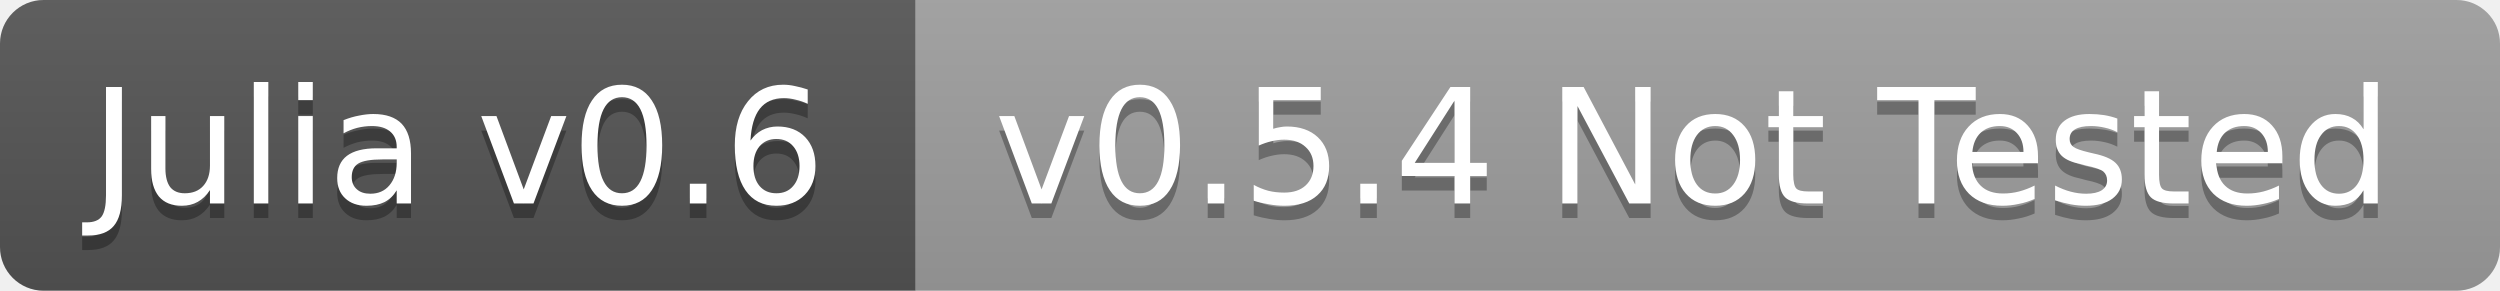
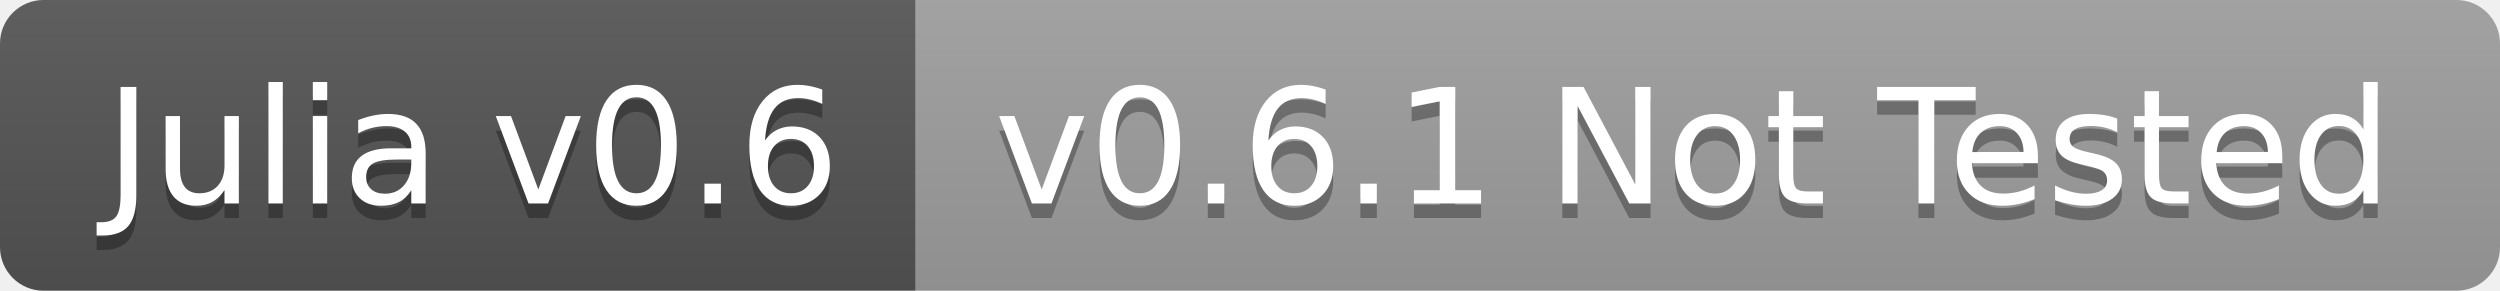
<svg xmlns="http://www.w3.org/2000/svg" width="172" height="20">
  <linearGradient id="b" x2="0" y2="100%">
    <stop offset="0" stop-color="#bbb" stop-opacity=".1" />
    <stop offset="1" stop-opacity=".1" />
  </linearGradient>
  <clipPath id="a">
    <rect width="172" height="20" rx="3" fill="#fff" />
  </clipPath>
  <g clip-path="url(#a)">
    <path fill="#555" d="M0 0h63v20H0z" />
    <path fill="#9f9f9f" d="M63 0h109v20H63z" />
    <path fill="url(#b)" d="M0 0h172v20H0z" />
  </g>
-   <g fill="#fff" text-anchor="middle" font-family="DejaVu Sans,Verdana,Geneva,sans-serif" font-size="11">
-     <text x="31.5" y="15" fill="#010101" fill-opacity=".3">Julia v0.6</text>
-     <text x="31.5" y="14">Julia v0.6</text>
-     <text x="116.5" y="15" fill="#010101" fill-opacity=".3">v0.5.4 Not Tested</text>
-     <text x="116.5" y="14">v0.5.4 Not Tested</text>
+   <g fill="#fff" text-anchor="middle" font-family="DejaVu Sans,Verdana,Geneva,sans-serif" font-size="110">
+     <text x="325" y="150" fill="#010101" fill-opacity=".3" transform="scale(.1)" textLength="530">Julia v0.6</text>
+     <text x="325" y="140" transform="scale(.1)" textLength="530">Julia v0.6</text>
+     <text x="1165" y="150" fill="#010101" fill-opacity=".3" transform="scale(.1)" textLength="990">v0.6.1 Not Tested</text>
+     <text x="1165" y="140" transform="scale(.1)" textLength="990">v0.6.1 Not Tested</text>
  </g>
</svg>
